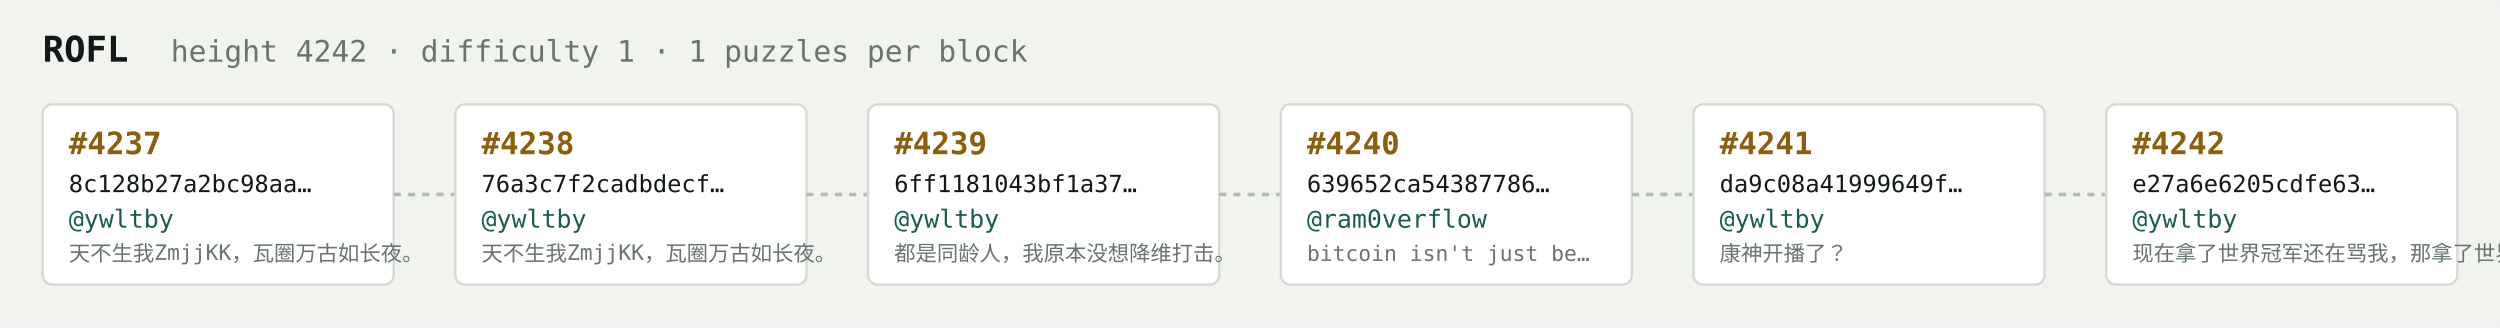
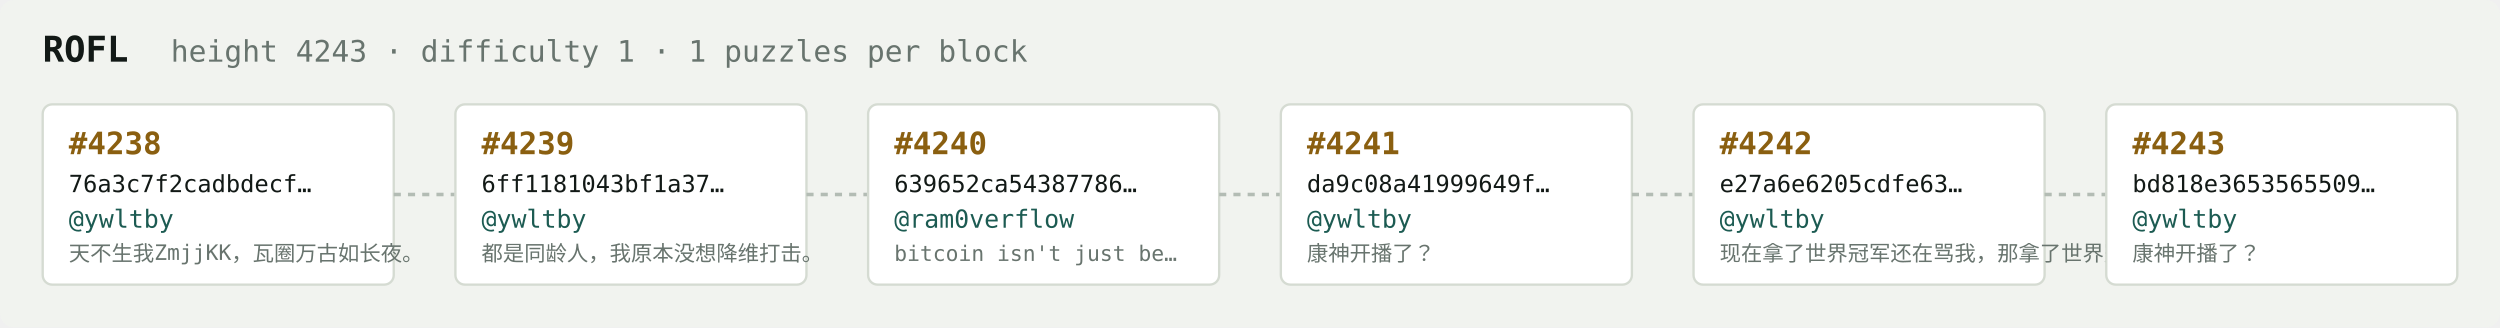
<svg xmlns="http://www.w3.org/2000/svg" width="1054" height="138" viewBox="0 0 1054 138" font-family="ui-monospace,SFMono-Regular,Menlo,monospace">
  <rect fill="#f1f3ef" width="1054" height="138" rx="6" />
  <text x="18" y="26" fill="#121916" font-size="15" font-weight="700">ROFL</text>
-   <text x="72" y="26" fill="#68746e" font-size="12.5">height 4242 · difficulty 1 · 1 puzzles per block</text>
+   <text x="72" y="26" fill="#68746e" font-size="12.5">height 4243 · difficulty 1 · 1 puzzles per block</text>
  <rect x="18" y="44" width="148" height="76" rx="4" fill="#ffffff" stroke="#d5dbd2" stroke-width="1" />
-   <text x="29" y="65" fill="#8a5f10" font-size="13" font-weight="700">#4237</text>
-   <text x="29" y="81" fill="#121916" font-size="10">8c128b27a2bc98aa…</text>
+   <text x="29" y="65" fill="#8a5f10" font-size="13" font-weight="700">#4238</text>
+   <text x="29" y="81" fill="#121916" font-size="10">76a3c7f2cadbdecf…</text>
  <text x="29" y="96" fill="#1c5b52" font-size="10.5">@ywltby</text>
  <text x="29" y="110" fill="#68746e" font-size="9">天不生我ZmjjKK，瓦圈万古如长夜。</text>
  <line x1="166" y1="82.0" x2="192" y2="82.0" stroke="#b3bcb4" stroke-width="1.5" stroke-dasharray="3 3" />
  <rect x="192" y="44" width="148" height="76" rx="4" fill="#ffffff" stroke="#d5dbd2" stroke-width="1" />
-   <text x="203" y="65" fill="#8a5f10" font-size="13" font-weight="700">#4238</text>
-   <text x="203" y="81" fill="#121916" font-size="10">76a3c7f2cadbdecf…</text>
+   <text x="203" y="65" fill="#8a5f10" font-size="13" font-weight="700">#4239</text>
+   <text x="203" y="81" fill="#121916" font-size="10">6ff1181043bf1a37…</text>
  <text x="203" y="96" fill="#1c5b52" font-size="10.5">@ywltby</text>
-   <text x="203" y="110" fill="#68746e" font-size="9">天不生我ZmjjKK，瓦圈万古如长夜。</text>
+   <text x="203" y="110" fill="#68746e" font-size="9">都是同龄人，我原本没想降维打击。</text>
  <line x1="340" y1="82.0" x2="366" y2="82.0" stroke="#b3bcb4" stroke-width="1.5" stroke-dasharray="3 3" />
  <rect x="366" y="44" width="148" height="76" rx="4" fill="#ffffff" stroke="#d5dbd2" stroke-width="1" />
-   <text x="377" y="65" fill="#8a5f10" font-size="13" font-weight="700">#4239</text>
-   <text x="377" y="81" fill="#121916" font-size="10">6ff1181043bf1a37…</text>
-   <text x="377" y="96" fill="#1c5b52" font-size="10.5">@ywltby</text>
-   <text x="377" y="110" fill="#68746e" font-size="9">都是同龄人，我原本没想降维打击。</text>
+   <text x="377" y="65" fill="#8a5f10" font-size="13" font-weight="700">#4240</text>
+   <text x="377" y="81" fill="#121916" font-size="10">639652ca54387786…</text>
+   <text x="377" y="96" fill="#1c5b52" font-size="10.5">@ram0verflow</text>
+   <text x="377" y="110" fill="#68746e" font-size="9">bitcoin isn't just be…</text>
  <line x1="514" y1="82.0" x2="540" y2="82.0" stroke="#b3bcb4" stroke-width="1.5" stroke-dasharray="3 3" />
  <rect x="540" y="44" width="148" height="76" rx="4" fill="#ffffff" stroke="#d5dbd2" stroke-width="1" />
-   <text x="551" y="65" fill="#8a5f10" font-size="13" font-weight="700">#4240</text>
-   <text x="551" y="81" fill="#121916" font-size="10">639652ca54387786…</text>
-   <text x="551" y="96" fill="#1c5b52" font-size="10.5">@ram0verflow</text>
-   <text x="551" y="110" fill="#68746e" font-size="9">bitcoin isn't just be…</text>
+   <text x="551" y="65" fill="#8a5f10" font-size="13" font-weight="700">#4241</text>
+   <text x="551" y="81" fill="#121916" font-size="10">da9c08a41999649f…</text>
+   <text x="551" y="96" fill="#1c5b52" font-size="10.5">@ywltby</text>
+   <text x="551" y="110" fill="#68746e" font-size="9">康神开播了？</text>
  <line x1="688" y1="82.0" x2="714" y2="82.0" stroke="#b3bcb4" stroke-width="1.5" stroke-dasharray="3 3" />
  <rect x="714" y="44" width="148" height="76" rx="4" fill="#ffffff" stroke="#d5dbd2" stroke-width="1" />
-   <text x="725" y="65" fill="#8a5f10" font-size="13" font-weight="700">#4241</text>
-   <text x="725" y="81" fill="#121916" font-size="10">da9c08a41999649f…</text>
+   <text x="725" y="65" fill="#8a5f10" font-size="13" font-weight="700">#4242</text>
+   <text x="725" y="81" fill="#121916" font-size="10">e27a6e6205cdfe63…</text>
  <text x="725" y="96" fill="#1c5b52" font-size="10.5">@ywltby</text>
-   <text x="725" y="110" fill="#68746e" font-size="9">康神开播了？</text>
+   <text x="725" y="110" fill="#68746e" font-size="9">现在拿了世界冠军还在骂我，那拿了世界冠军有…</text>
  <line x1="862" y1="82.0" x2="888" y2="82.0" stroke="#b3bcb4" stroke-width="1.5" stroke-dasharray="3 3" />
  <rect x="888" y="44" width="148" height="76" rx="4" fill="#ffffff" stroke="#d5dbd2" stroke-width="1" />
-   <text x="899" y="65" fill="#8a5f10" font-size="13" font-weight="700">#4242</text>
-   <text x="899" y="81" fill="#121916" font-size="10">e27a6e6205cdfe63…</text>
+   <text x="899" y="65" fill="#8a5f10" font-size="13" font-weight="700">#4243</text>
+   <text x="899" y="81" fill="#121916" font-size="10">bd818e3653565509…</text>
  <text x="899" y="96" fill="#1c5b52" font-size="10.5">@ywltby</text>
-   <text x="899" y="110" fill="#68746e" font-size="9">现在拿了世界冠军还在骂我，那拿了世界冠军有…</text>
+   <text x="899" y="110" fill="#68746e" font-size="9">康神开播了？</text>
</svg>
